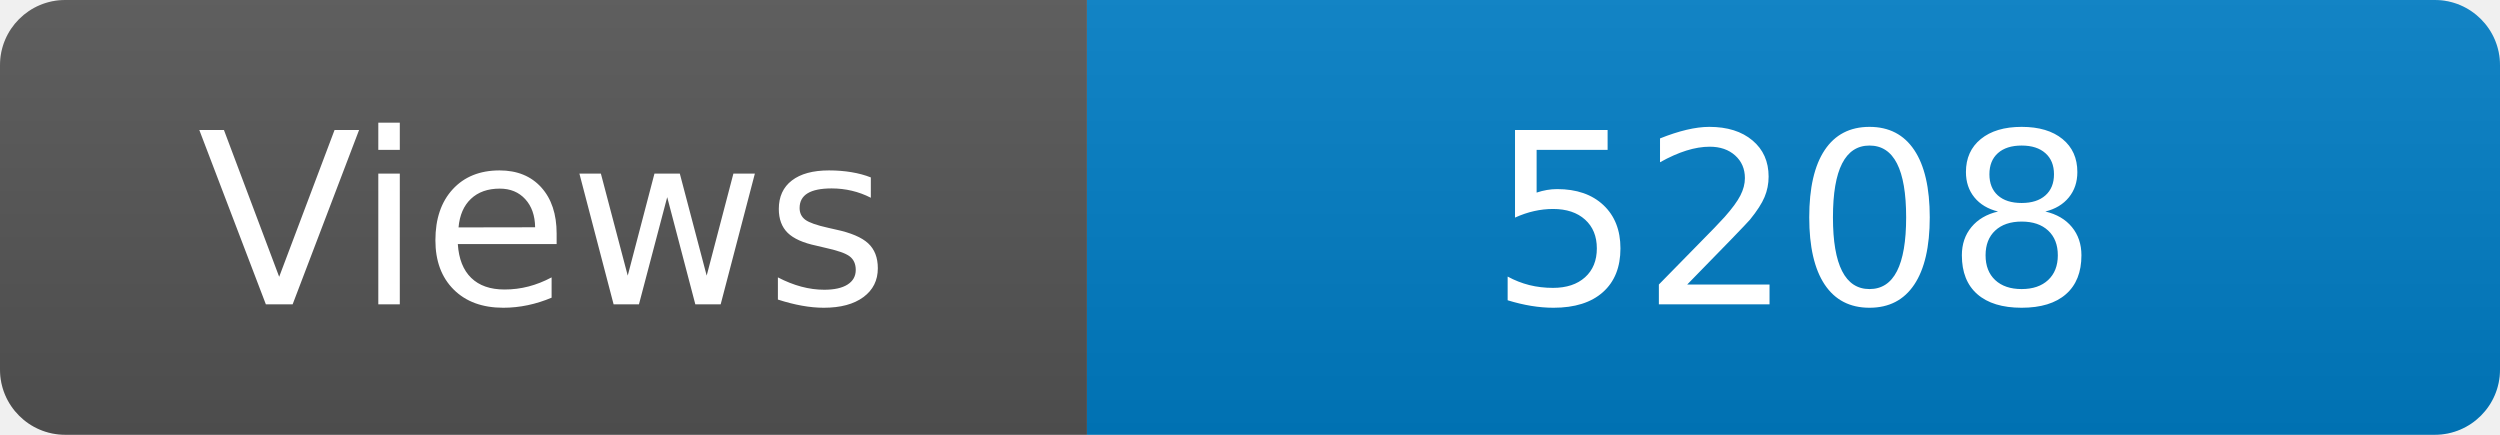
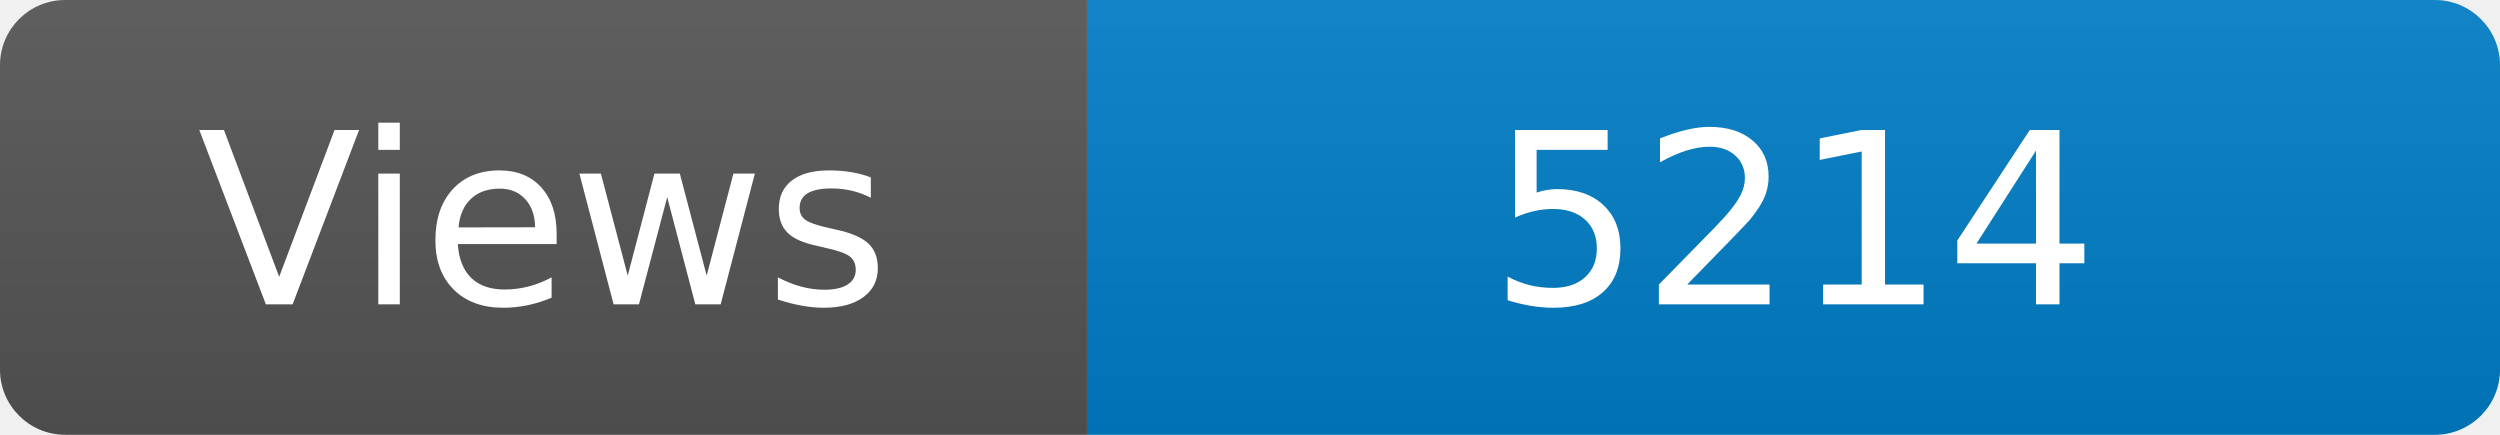
<svg xmlns="http://www.w3.org/2000/svg" width="115" height="20" role="img" aria-label="Maintained?: yes">
  <linearGradient id="s" x2="0" y2="100%">
    <stop offset="0" stop-color="#bbb" stop-opacity=".1" />
    <stop offset="1" stop-opacity=".1" />
  </linearGradient>
  <clipPath id="r">
    <rect width="115" height="20" rx="3" fill="#fff" />
  </clipPath>
  <g clip-path="url(#r)">
    <rect width="50" height="20" fill="#555" />
    <rect x="50" width="160" height="20" fill="#007ec6" />
    <rect width="115" height="20" fill="url(#s)" />
  </g>
  <g fill="#fff" text-anchor="middle" font-family="Verdana,Geneva,DejaVu Sans,sans-serif" font-size="110">
    <text x="250" y="140" transform="scale(.1)" fill="#fff">Views</text>
-     <text x="825" y="140" transform="scale(.1)" fill="#fff">5208</text>
+     <text x="825" y="140" transform="scale(.1)" fill="#fff">5214</text>
  </g>
</svg>
